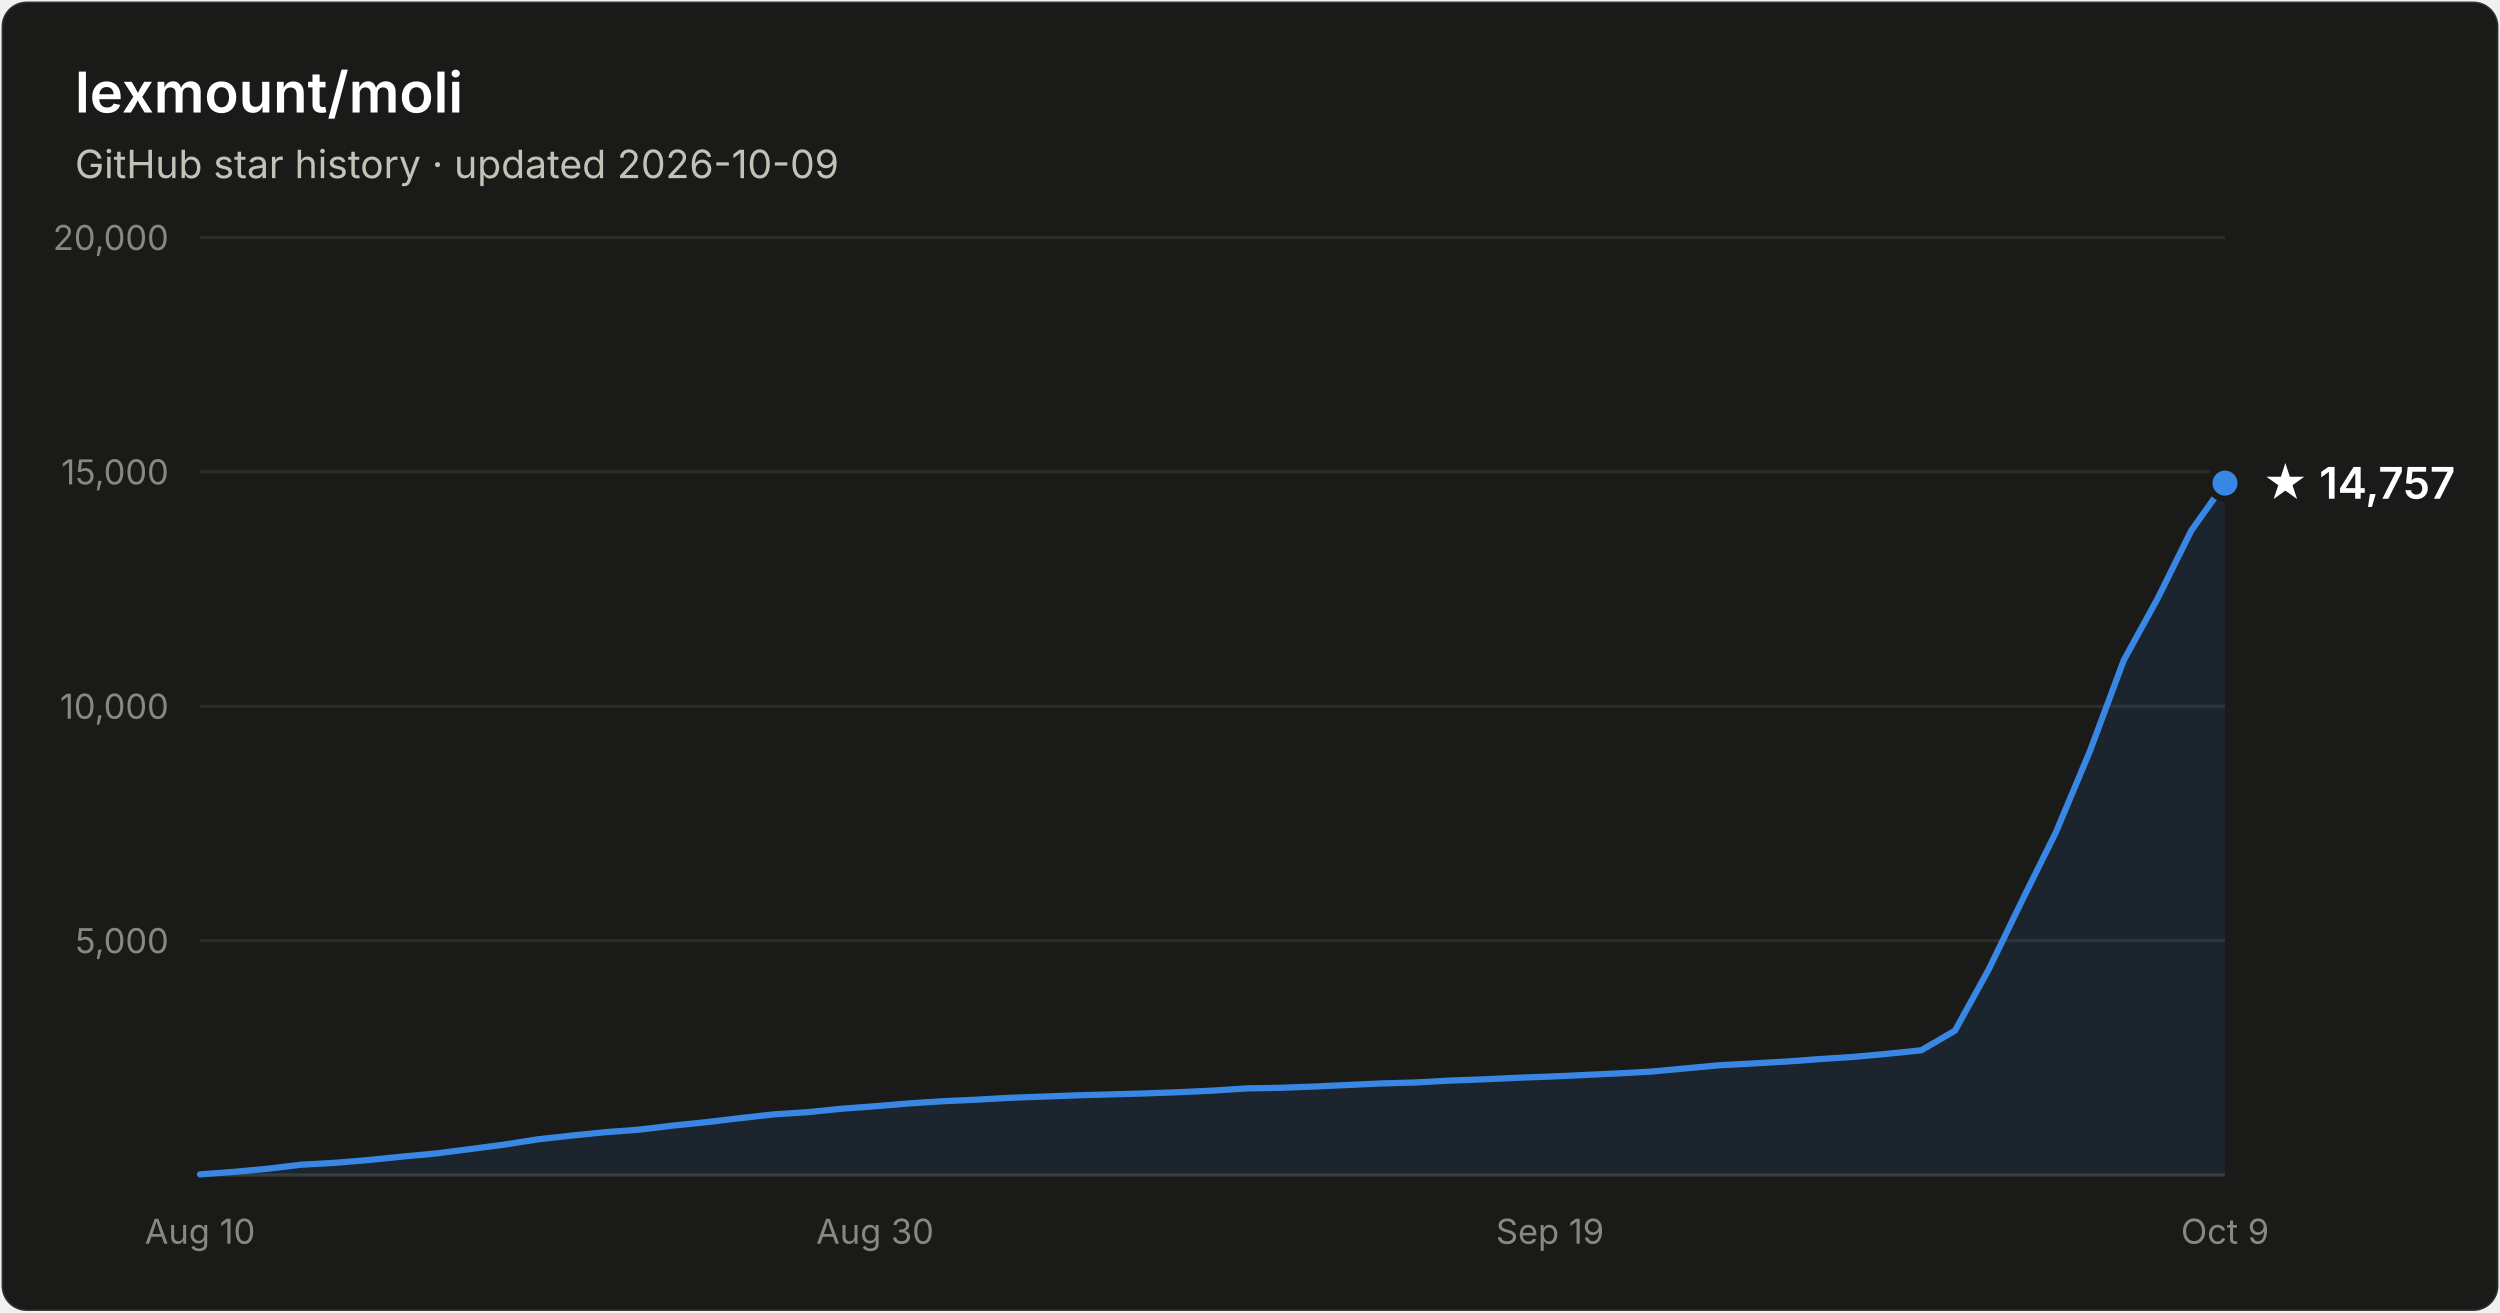
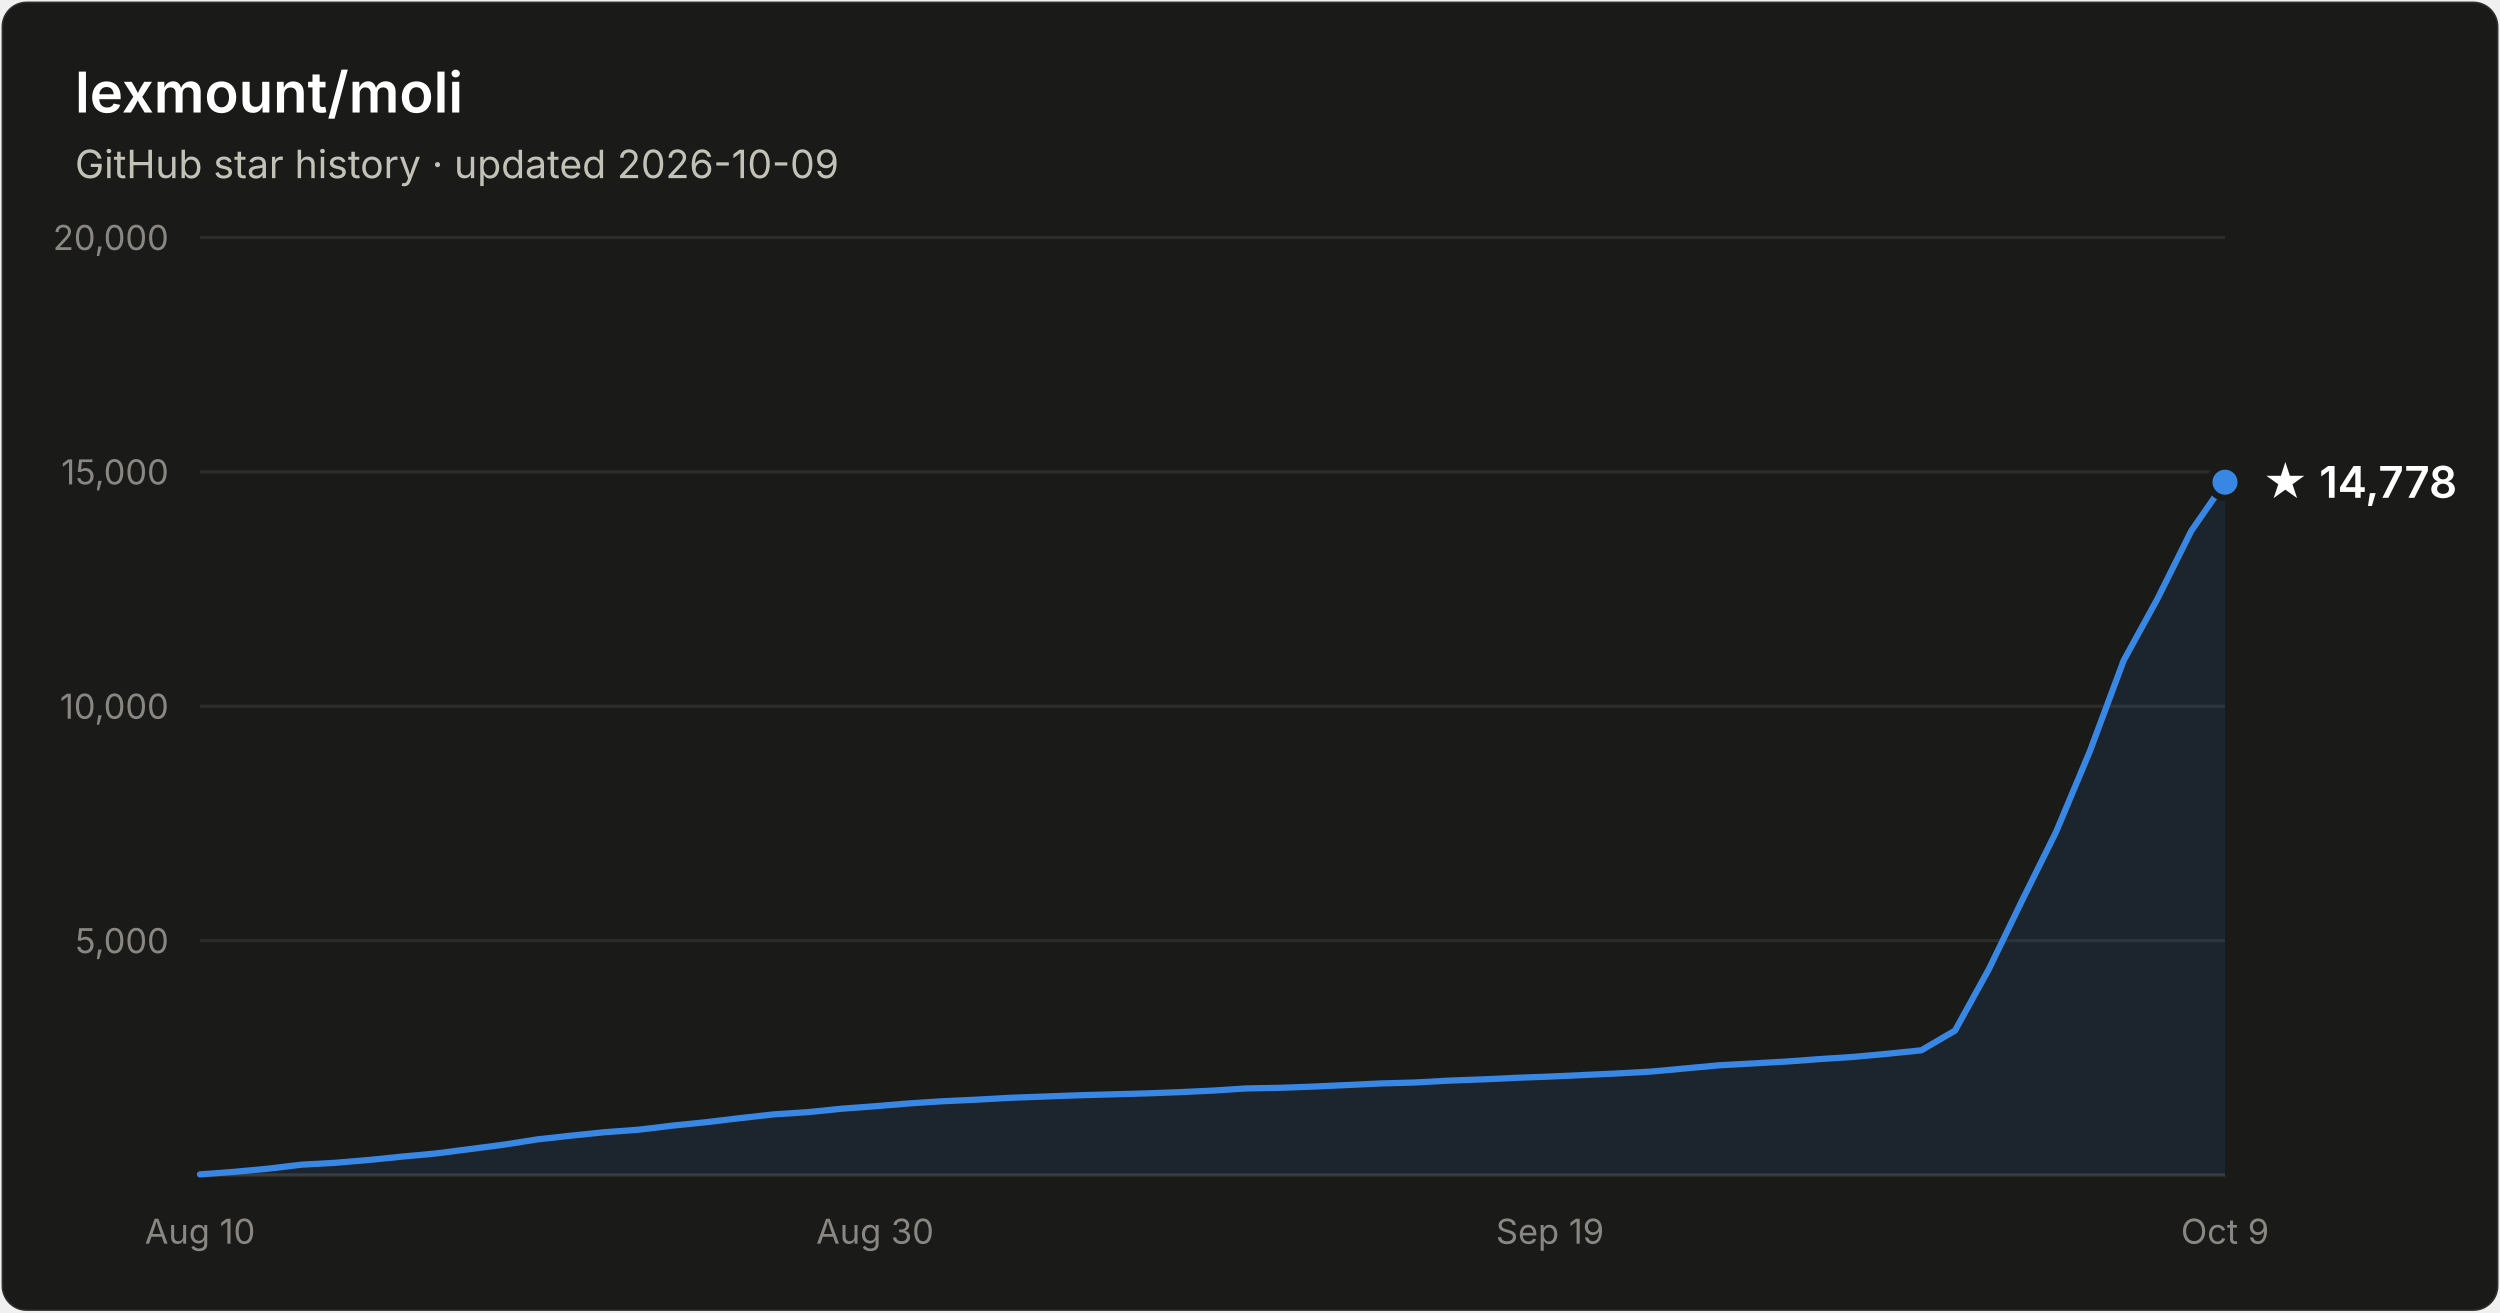
- <svg xmlns="http://www.w3.org/2000/svg" width="800" height="420" viewBox="0 0 800 420" font-family="system-ui, -apple-system, Segoe UI, sans-serif" role="img" aria-label="Star history of lexmount/moli: 14,757 stars as of 2026-10-09">
+ <svg xmlns="http://www.w3.org/2000/svg" width="800" height="420" viewBox="0 0 800 420" font-family="system-ui, -apple-system, Segoe UI, sans-serif" role="img" aria-label="Star history of lexmount/moli: 14,778 stars as of 2026-10-09">
  <rect x="0.5" y="0.5" width="799" height="419" rx="8" fill="#1a1a19" stroke="rgba(255,255,255,0.10)" />
  <text x="24" y="36" fill="#ffffff" font-size="18" font-weight="600">lexmount/moli</text>
  <text x="24" y="57" fill="#c3c2b7" font-size="12.5">GitHub star history · updated 2026-10-09</text>
  <line x1="64" y1="301.0" x2="712" y2="301.0" stroke="#2c2c2a" stroke-width="1" />
  <text x="54" y="305.0" text-anchor="end" fill="#898781" font-size="11" style="font-variant-numeric:tabular-nums">5,000</text>
  <line x1="64" y1="226.0" x2="712" y2="226.0" stroke="#2c2c2a" stroke-width="1" />
  <text x="54" y="230.0" text-anchor="end" fill="#898781" font-size="11" style="font-variant-numeric:tabular-nums">10,000</text>
  <line x1="64" y1="151.0" x2="712" y2="151.0" stroke="#2c2c2a" stroke-width="1" />
  <text x="54" y="155.0" text-anchor="end" fill="#898781" font-size="11" style="font-variant-numeric:tabular-nums">15,000</text>
  <line x1="64" y1="76.0" x2="712" y2="76.0" stroke="#2c2c2a" stroke-width="1" />
  <text x="54" y="80.0" text-anchor="end" fill="#898781" font-size="11" style="font-variant-numeric:tabular-nums">20,000</text>
  <line x1="64" y1="376" x2="712" y2="376" stroke="#383835" stroke-width="1" />
  <text x="64.0" y="398" text-anchor="middle" fill="#898781" font-size="11" style="font-variant-numeric:tabular-nums">Aug 10</text>
  <text x="280.0" y="398" text-anchor="middle" fill="#898781" font-size="11" style="font-variant-numeric:tabular-nums">Aug 30</text>
  <text x="496.0" y="398" text-anchor="middle" fill="#898781" font-size="11" style="font-variant-numeric:tabular-nums">Sep 19</text>
  <text x="712.0" y="398" text-anchor="middle" fill="#898781" font-size="11" style="font-variant-numeric:tabular-nums">Oct 9</text>
-   <path d="M64.0 375.8 L74.8 375.0 L85.6 374.0 L96.4 372.7 L107.2 372.1 L118.0 371.2 L128.8 370.1 L139.6 369.1 L150.4 367.7 L161.2 366.3 L172.0 364.6 L182.8 363.4 L193.6 362.3 L204.4 361.5 L215.2 360.2 L226.0 359.1 L236.8 357.8 L247.6 356.6 L258.4 355.9 L269.2 354.8 L280.0 354.0 L290.8 353.1 L301.6 352.4 L312.4 351.9 L323.2 351.3 L334.0 350.9 L344.8 350.5 L355.6 350.2 L366.4 349.9 L377.2 349.5 L388.0 349.0 L398.8 348.3 L409.6 348.1 L420.4 347.7 L431.2 347.2 L442.0 346.7 L452.8 346.4 L463.6 345.8 L474.4 345.4 L485.2 344.9 L496.0 344.5 L506.8 344.0 L517.6 343.5 L528.4 342.9 L539.2 341.9 L550.0 340.9 L560.8 340.3 L571.6 339.7 L582.4 338.9 L593.2 338.2 L604.0 337.2 L614.8 336.1 L625.6 329.8 L636.4 310.2 L647.2 287.9 L658.0 266.1 L668.8 240.3 L679.6 211.3 L690.4 191.6 L701.2 169.8 L712.0 154.6 L712.0 376 L64.0 376 Z" fill="#3987e5" fill-opacity="0.1" />
-   <path d="M64.0 375.8 L74.8 375.0 L85.6 374.0 L96.4 372.7 L107.2 372.1 L118.0 371.2 L128.8 370.1 L139.6 369.1 L150.4 367.7 L161.2 366.3 L172.0 364.6 L182.8 363.4 L193.6 362.3 L204.4 361.5 L215.2 360.2 L226.0 359.1 L236.8 357.8 L247.6 356.6 L258.4 355.9 L269.2 354.8 L280.0 354.0 L290.8 353.1 L301.6 352.4 L312.4 351.9 L323.2 351.3 L334.0 350.9 L344.8 350.5 L355.6 350.2 L366.4 349.9 L377.2 349.5 L388.0 349.0 L398.8 348.3 L409.6 348.1 L420.4 347.7 L431.2 347.2 L442.0 346.7 L452.8 346.4 L463.6 345.8 L474.4 345.4 L485.2 344.9 L496.0 344.5 L506.8 344.0 L517.6 343.5 L528.4 342.9 L539.2 341.9 L550.0 340.9 L560.8 340.3 L571.6 339.7 L582.4 338.9 L593.2 338.2 L604.0 337.2 L614.8 336.1 L625.6 329.8 L636.4 310.2 L647.2 287.9 L658.0 266.1 L668.8 240.3 L679.6 211.3 L690.4 191.6 L701.2 169.8 L712.0 154.6" fill="none" stroke="#3987e5" stroke-width="2" stroke-linejoin="round" stroke-linecap="round" />
-   <circle cx="712.0" cy="154.6" r="5" fill="#3987e5" stroke="#1a1a19" stroke-width="2" />
-   <text x="724.0" y="159.6" fill="#ffffff" font-size="14" font-weight="600">★ 14,757</text>
+   <path d="M64.0 375.8 L74.8 375.0 L85.6 374.0 L96.4 372.7 L107.2 372.1 L118.0 371.2 L128.8 370.1 L139.6 369.1 L150.4 367.7 L161.2 366.3 L172.0 364.6 L182.8 363.4 L193.6 362.3 L204.4 361.5 L215.2 360.2 L226.0 359.1 L236.8 357.8 L247.6 356.6 L258.4 355.9 L269.2 354.8 L280.0 354.0 L290.8 353.1 L301.6 352.4 L312.4 351.9 L323.2 351.3 L334.0 350.9 L344.8 350.5 L355.6 350.2 L366.4 349.9 L377.2 349.5 L388.0 349.0 L398.8 348.3 L409.6 348.1 L420.4 347.7 L431.2 347.2 L442.0 346.7 L452.8 346.4 L463.6 345.8 L474.4 345.4 L485.2 344.9 L496.0 344.5 L506.8 344.0 L517.6 343.5 L528.4 342.9 L539.2 341.9 L550.0 340.9 L560.8 340.3 L571.6 339.7 L582.4 338.9 L593.2 338.2 L604.0 337.2 L614.8 336.1 L625.6 329.8 L636.4 310.2 L647.2 287.9 L658.0 266.1 L668.8 240.3 L679.6 211.3 L690.4 191.6 L701.2 169.9 L712.0 154.3 L712.0 376 L64.0 376 Z" fill="#3987e5" fill-opacity="0.1" />
+   <path d="M64.0 375.8 L74.8 375.0 L85.6 374.0 L96.4 372.7 L107.2 372.1 L118.0 371.2 L128.8 370.1 L139.6 369.1 L150.4 367.7 L161.2 366.3 L172.0 364.6 L182.8 363.4 L193.6 362.3 L204.4 361.5 L215.2 360.2 L226.0 359.1 L236.8 357.8 L247.6 356.6 L258.4 355.9 L269.2 354.8 L280.0 354.0 L290.8 353.1 L301.6 352.4 L312.4 351.9 L323.2 351.3 L334.0 350.9 L344.8 350.5 L355.6 350.2 L366.4 349.9 L377.2 349.5 L388.0 349.0 L398.8 348.3 L409.6 348.1 L420.4 347.7 L431.2 347.2 L442.0 346.7 L452.8 346.4 L463.6 345.8 L474.4 345.4 L485.2 344.9 L496.0 344.5 L506.8 344.0 L517.6 343.5 L528.4 342.9 L539.2 341.9 L550.0 340.9 L560.8 340.3 L571.6 339.7 L582.4 338.9 L593.2 338.2 L604.0 337.2 L614.8 336.1 L625.6 329.8 L636.4 310.2 L647.2 287.9 L658.0 266.1 L668.8 240.3 L679.6 211.3 L690.4 191.6 L701.2 169.9 L712.0 154.3" fill="none" stroke="#3987e5" stroke-width="2" stroke-linejoin="round" stroke-linecap="round" />
+   <circle cx="712.0" cy="154.3" r="5" fill="#3987e5" stroke="#1a1a19" stroke-width="2" />
+   <text x="724.0" y="159.3" fill="#ffffff" font-size="14" font-weight="600">★ 14,778</text>
</svg>
